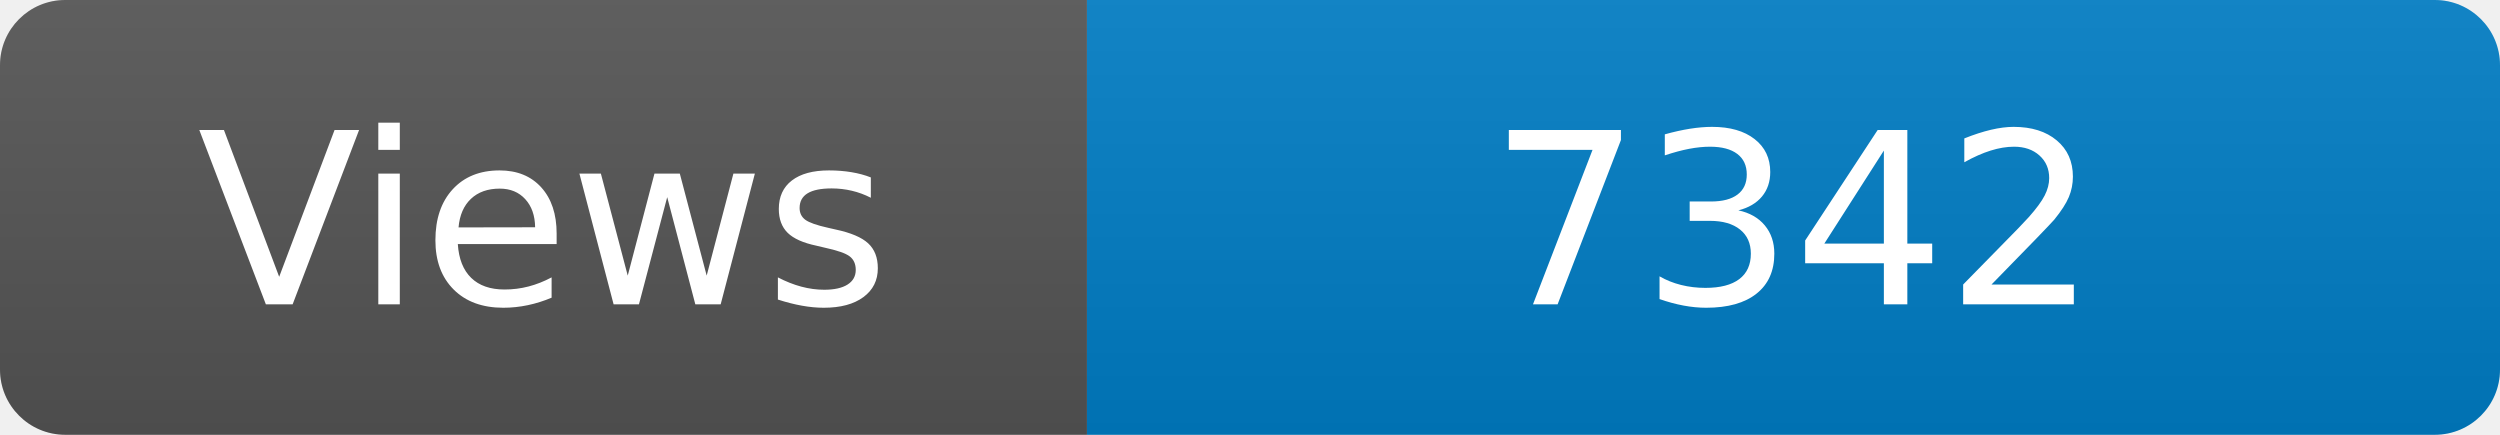
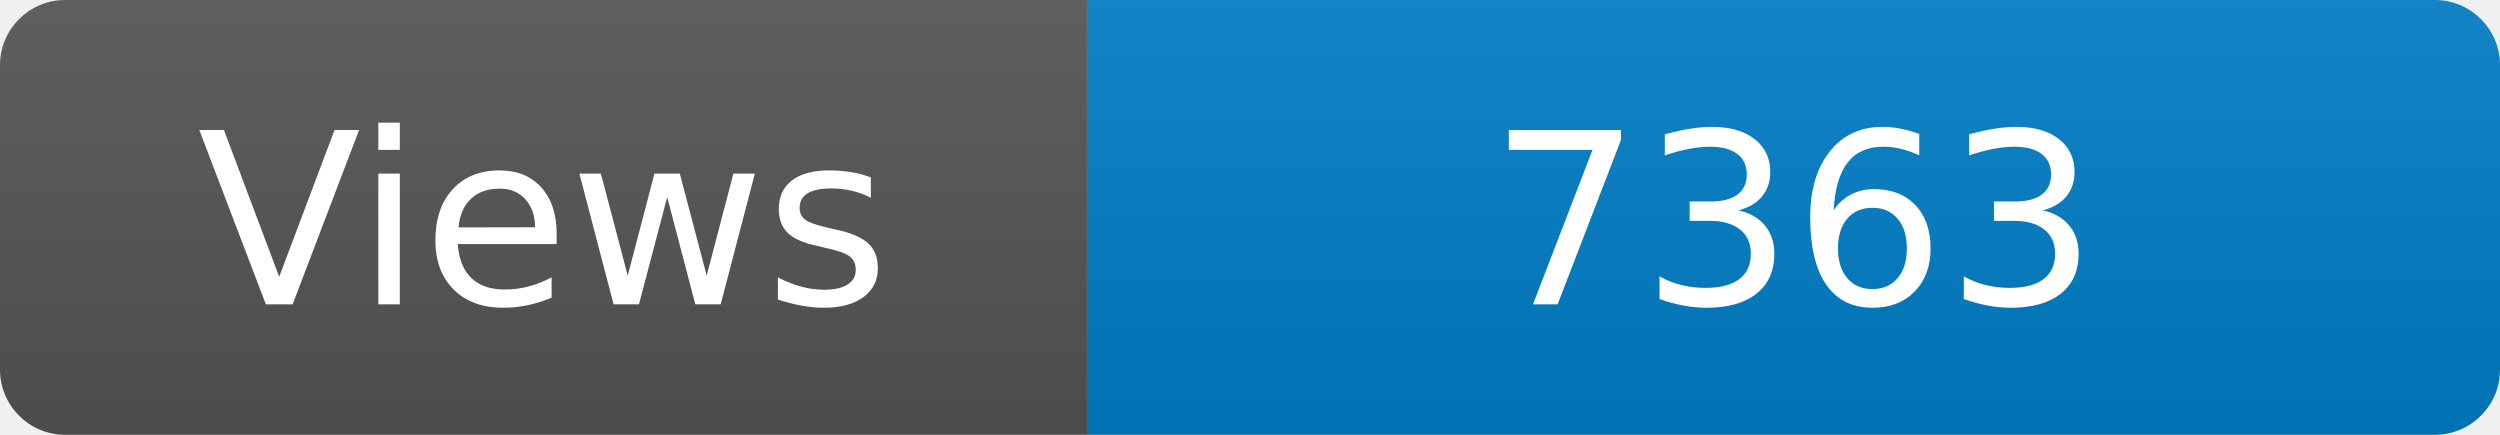
<svg xmlns="http://www.w3.org/2000/svg" width="115" height="20" role="img" aria-label="Maintained?: yes">
  <linearGradient id="s" x2="0" y2="100%">
    <stop offset="0" stop-color="#bbb" stop-opacity=".1" />
    <stop offset="1" stop-opacity=".1" />
  </linearGradient>
  <clipPath id="r">
    <rect width="115" height="20" rx="3" fill="#fff" />
  </clipPath>
  <g clip-path="url(#r)">
    <rect width="50" height="20" fill="#555" />
    <rect x="50" width="160" height="20" fill="#007ec6" />
    <rect width="115" height="20" fill="url(#s)" />
  </g>
  <g fill="#fff" text-anchor="middle" font-family="Verdana,Geneva,DejaVu Sans,sans-serif" font-size="110">
    <text x="250" y="140" transform="scale(.1)" fill="#fff">Views</text>
-     <text x="825" y="140" transform="scale(.1)" fill="#fff">7342</text>
+     <text x="825" y="140" transform="scale(.1)" fill="#fff">7363</text>
  </g>
</svg>
